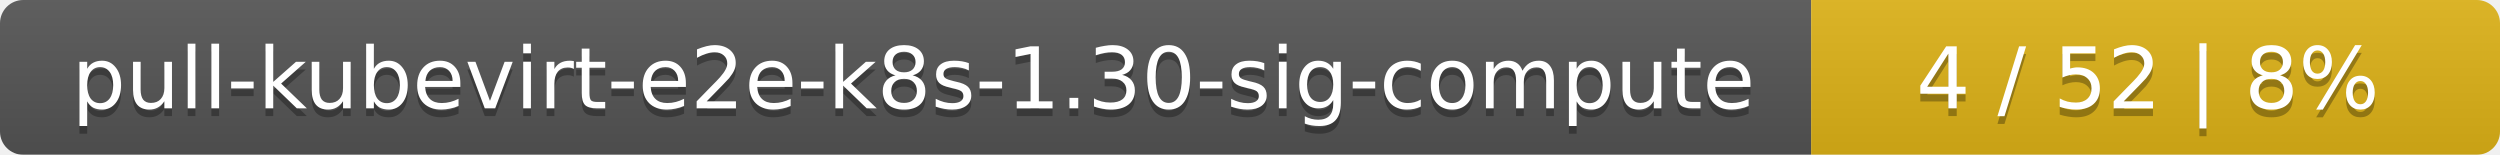
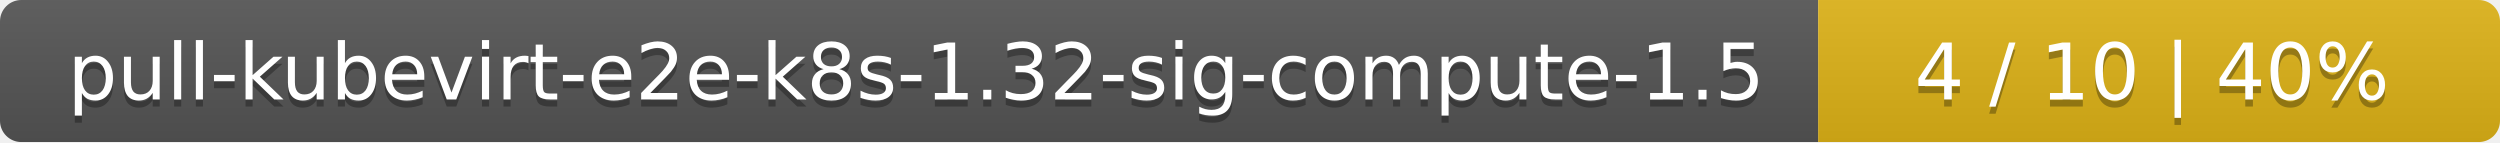
- <svg xmlns="http://www.w3.org/2000/svg" width="323" height="20">
+ <svg xmlns="http://www.w3.org/2000/svg" width="352" height="20">
  <linearGradient id="smooth" x2="0" y2="100%">
    <stop offset="0" stop-color="#bbb" stop-opacity=".1" />
    <stop offset="1" stop-opacity=".1" />
  </linearGradient>
  <mask id="round">
-     <rect width="323" height="20" rx="3" fill="#fff" />
+     <rect width="352" height="20" rx="3" fill="#fff" />
  </mask>
  <g mask="url(#round)">
-     <rect width="234" height="20" fill="#555" />
-     <rect x="234" width="89" height="20" fill="#dfb317" />
-     <rect width="323" height="20" fill="url(#smooth)" />
+     <rect width="256" height="20" fill="#555" />
+     <rect x="256" width="96" height="20" fill="#dfb317" />
+     <rect width="352" height="20" fill="url(#smooth)" />
  </g>
  <g fill="#fff" text-anchor="middle" font-family="DejaVu Sans,Verdana,Geneva,sans-serif" font-size="11">
-     <text x="118" y="15" fill="#010101" fill-opacity=".3">pull-kubevirt-e2e-k8s-1.30-sig-compute</text>
-     <text x="118" y="14">pull-kubevirt-e2e-k8s-1.30-sig-compute</text>
-     <text x="277.5" y="15" fill="#010101" fill-opacity=".3">4 / 52    |    8%</text>
-     <text x="277.5" y="14">4 / 52    |    8%</text>
+     <text x="129" y="15" fill="#010101" fill-opacity=".3">pull-kubevirt-e2e-k8s-1.32-sig-compute-1.5</text>
+     <text x="129" y="14">pull-kubevirt-e2e-k8s-1.32-sig-compute-1.5</text>
+     <text x="303" y="15" fill="#010101" fill-opacity=".3">4 / 10    |    40%</text>
+     <text x="303" y="14">4 / 10    |    40%</text>
  </g>
</svg>
